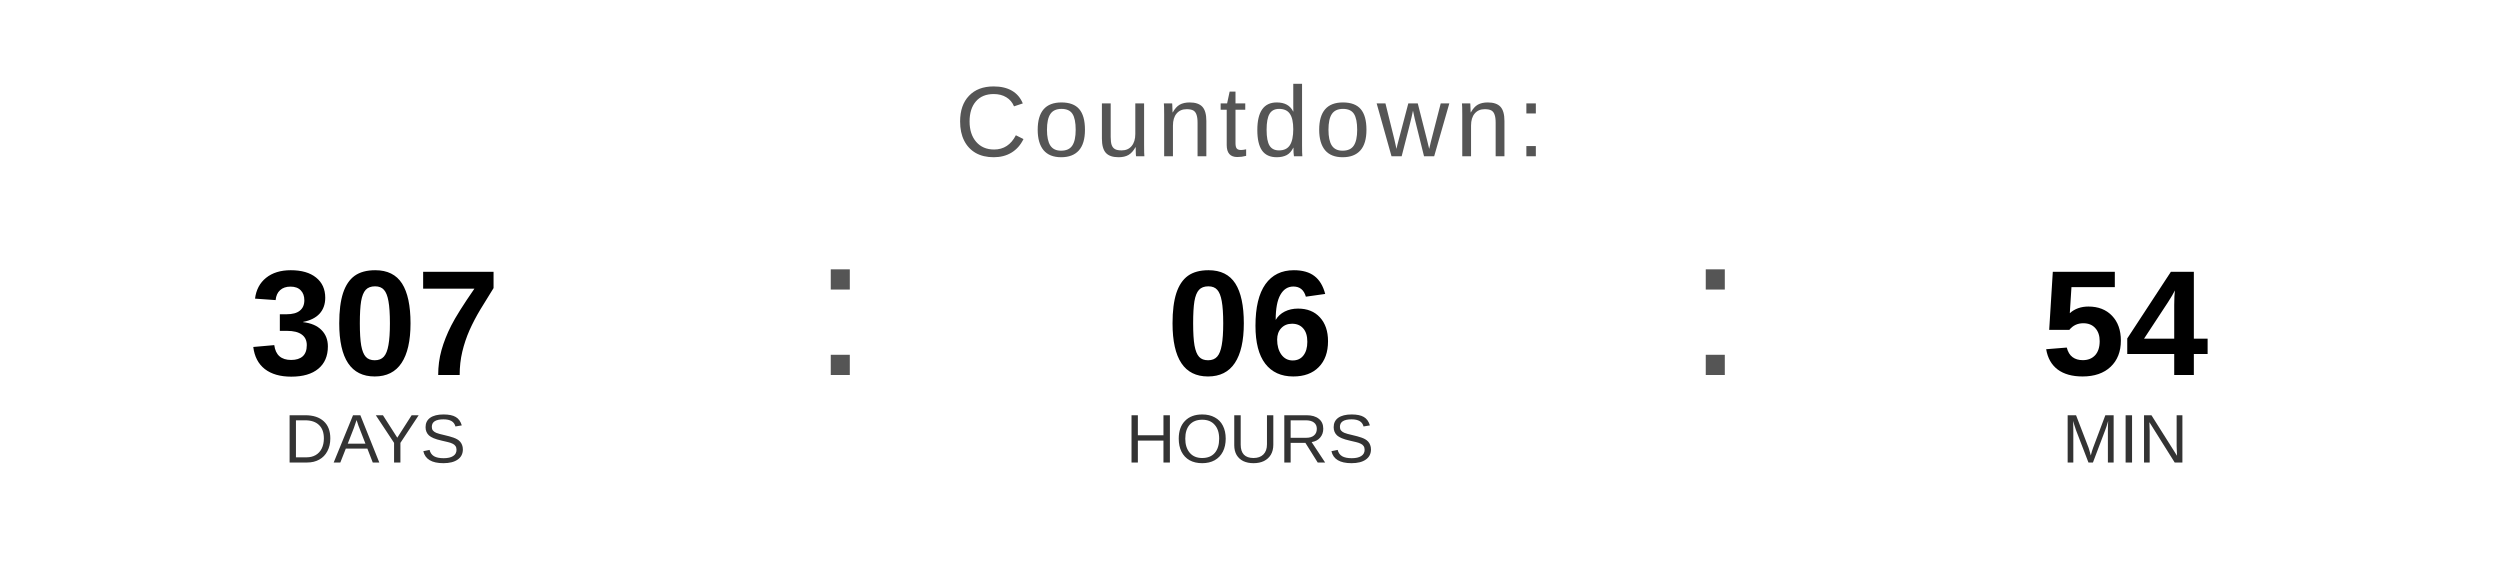
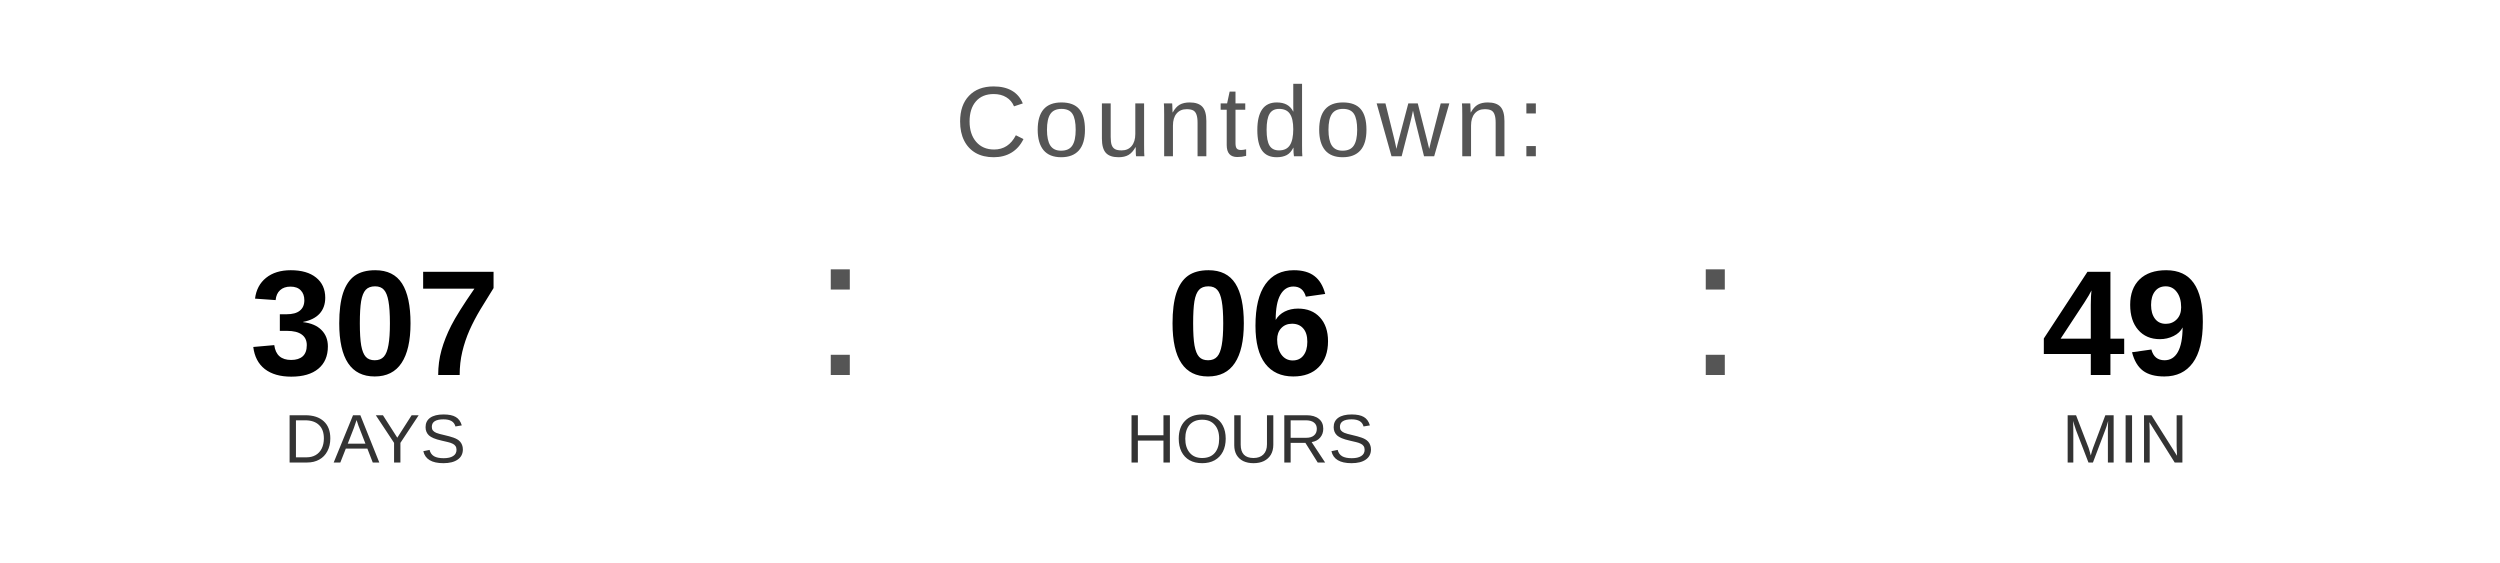
<svg xmlns="http://www.w3.org/2000/svg" width="400" height="90" viewBox="0 0 400 90">
  <text x="200" y="25" font-family="Arial, Helvetica, sans-serif" font-size="16" fill="#555555" text-anchor="middle" letter-spacing="1">
    Countdown:
  </text>
  <text x="60" y="60" font-family="Arial, Helvetica, sans-serif" font-size="24" font-weight="bold" fill="#000000" text-anchor="middle">307</text>
  <text x="60" y="74" font-family="Arial, Helvetica, sans-serif" font-size="11" fill="#333333" text-anchor="middle">DAYS</text>
  <text x="130" y="60" font-family="Arial, sans-serif" font-size="32" fill="#555555">:</text>
  <text x="200" y="60" font-family="Arial, Helvetica, sans-serif" font-size="24" font-weight="bold" fill="#000000" text-anchor="middle">06</text>
  <text x="200" y="74" font-family="Arial, Helvetica, sans-serif" font-size="11" fill="#333333" text-anchor="middle">HOURS</text>
  <text x="270" y="60" font-family="Arial, sans-serif" font-size="32" fill="#555555">:</text>
-   <text x="340" y="60" font-family="Arial, Helvetica, sans-serif" font-size="24" font-weight="bold" fill="#000000" text-anchor="middle">54</text>
+   <text x="340" y="60" font-family="Arial, Helvetica, sans-serif" font-size="24" font-weight="bold" fill="#000000" text-anchor="middle">49</text>
  <text x="340" y="74" font-family="Arial, Helvetica, sans-serif" font-size="11" fill="#333333" text-anchor="middle">MIN</text>
</svg>
